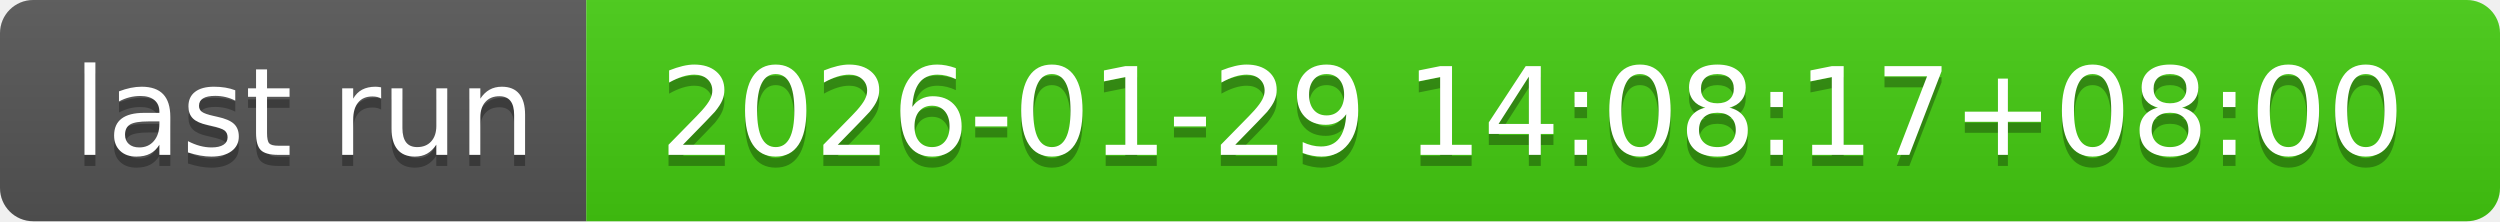
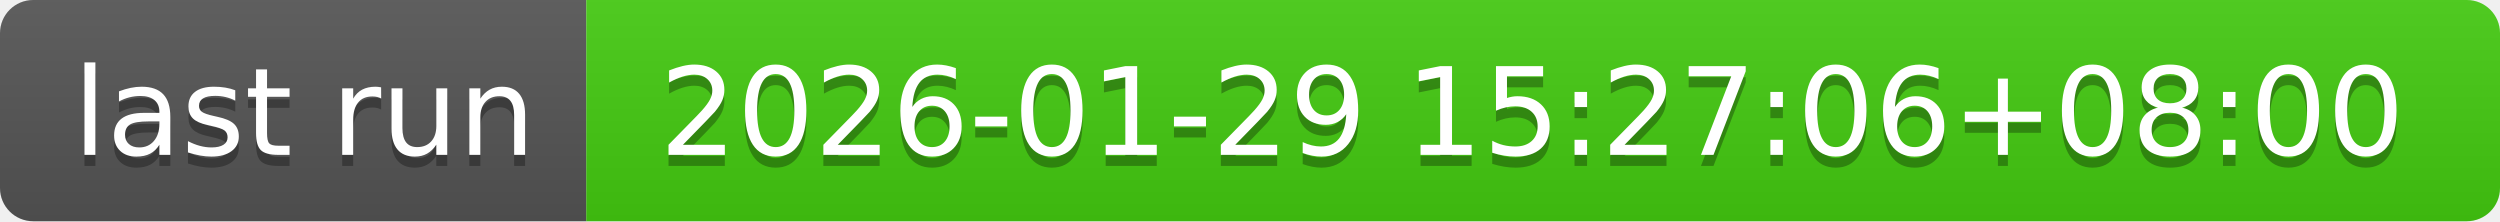
- <svg xmlns="http://www.w3.org/2000/svg" width="226" height="20" role="img" aria-label="last run: 2026-01-29 14:08:17+08:00">
+ <svg xmlns="http://www.w3.org/2000/svg" width="226" height="20" role="img" aria-label="last run: 2026-01-29 15:27:06+08:00">
  <linearGradient id="s" x2="0" y2="100%">
    <stop offset="0" stop-color="#bbb" stop-opacity=".1" />
    <stop offset="1" stop-opacity=".1" />
  </linearGradient>
  <clipPath id="r">
    <rect width="226" height="20" rx="3" fill="#fff" />
  </clipPath>
  <g clip-path="url(#r)">
    <rect width="53" height="20" fill="#555" />
    <rect x="53" width="173" height="20" fill="#4c1" />
    <rect width="226" height="20" fill="url(#s)" />
  </g>
  <g fill="#fff" text-anchor="middle" font-family="Verdana,Geneva,DejaVu Sans,sans-serif" text-rendering="geometricPrecision" font-size="110">
    <text aria-hidden="true" x="275" y="150" fill="#010101" fill-opacity=".3" transform="scale(.1)" textLength="430">last run</text>
    <text x="275" y="140" transform="scale(.1)" fill="#fff" textLength="430">last run</text>
-     <text aria-hidden="true" x="1385" y="150" fill="#010101" fill-opacity=".3" transform="scale(.1)" textLength="1630">2026-01-29 14:08:17+08:00</text>
-     <text x="1385" y="140" transform="scale(.1)" fill="#fff" textLength="1630">2026-01-29 14:08:17+08:00</text>
+     <text aria-hidden="true" x="1385" y="150" fill="#010101" fill-opacity=".3" transform="scale(.1)" textLength="1630">2026-01-29 15:27:06+08:00</text>
+     <text x="1385" y="140" transform="scale(.1)" fill="#fff" textLength="1630">2026-01-29 15:27:06+08:00</text>
  </g>
</svg>
